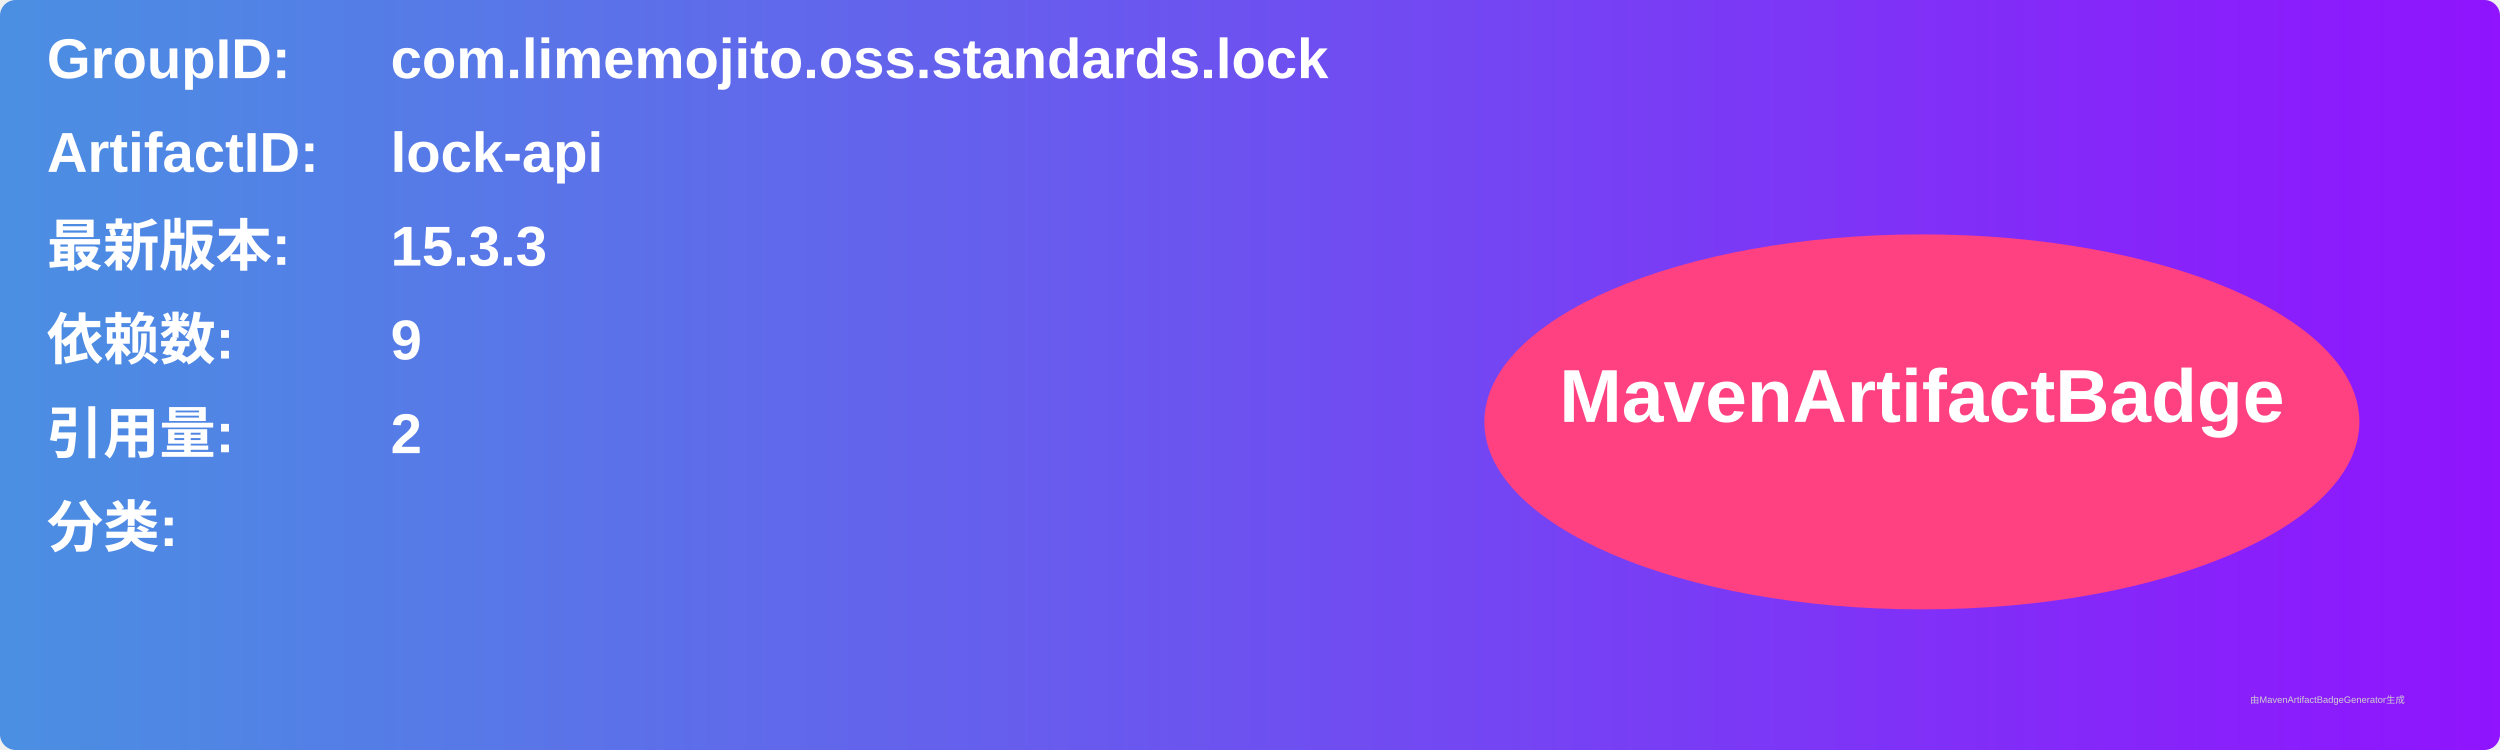
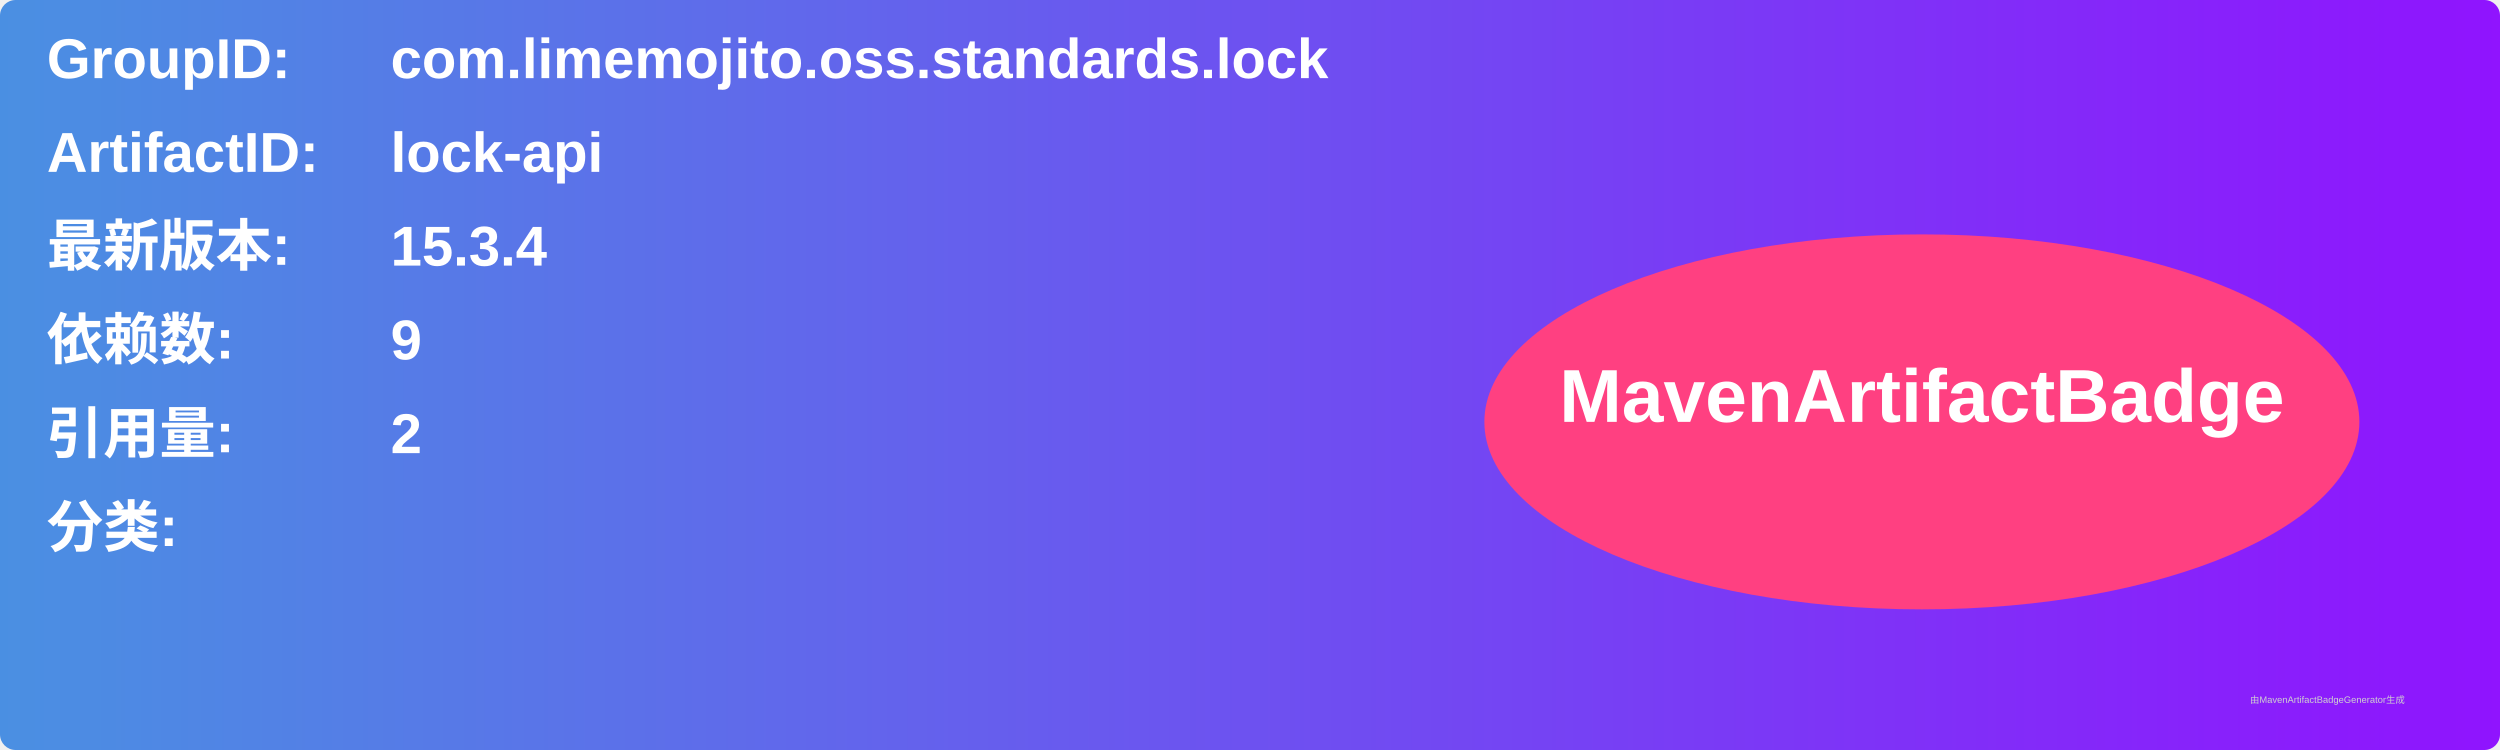
<svg xmlns="http://www.w3.org/2000/svg" width="800" height="240" viewBox="0 0 800 240">
  <linearGradient id="grad" x1="0%" y1="0%" x2="100%" y2="0%">
    <stop offset="0%" stop-color="#4a90e2" />
    <stop offset="100%" stop-color="#9013fe" />
  </linearGradient>
  <rect width="100%" height="100%" rx="5" ry="5" fill="url(#grad)" />
  <g transform="translate(15, 15)">
    <text x="0" y="10" font-family="Arial" font-size="18" fill="white" font-weight="bold" width="260">GroupID:</text>
    <text x="110" y="10" font-family="Arial" font-size="18" fill="white" font-weight="bold" width="460">com.limemojito.oss.standards.lock</text>
    <text x="0" y="40" font-family="Arial" font-size="18" fill="white" font-weight="bold" width="260">ArtifactID:</text>
    <text x="110" y="40" font-family="Arial" font-size="18" fill="white" font-weight="bold" width="460">lock-api</text>
    <text x="0" y="70" font-family="Arial" font-size="18" fill="white" font-weight="bold">最新版本:</text>
    <text x="110" y="70" font-family="Arial" font-size="18" fill="white" font-weight="bold">
-       <tspan font-weight="bold">15.3.3</tspan>
+       <tspan font-weight="bold">15.3.4</tspan>
    </text>
    <text x="0" y="100" font-family="Arial" font-size="18" fill="white" font-weight="bold">依赖数: </text>
    <text x="110" y="100" font-family="Arial" font-size="18" fill="white">
      <tspan font-weight="bold">9</tspan>
    </text>
    <text x="0" y="130" font-family="Arial" font-size="18" fill="white" font-weight="bold">引用量: </text>
    <text x="110" y="130" font-family="Arial" font-size="18" fill="white">
      <tspan font-weight="bold">2</tspan>
    </text>
    <text x="0" y="160" font-family="Arial" font-size="18" fill="white" font-weight="bold">分类:</text>
    <text x="10" y="190" font-family="Arial" font-size="10" fill="white">
      <tspan font-weight="bold" />
    </text>
    <ellipse cx="600" cy="120" rx="140" ry="60" fill="#ff4081" />
    <text x="600" y="120" text-anchor="middle" font-family="Arial" font-size="24" fill="white" font-weight="bold">MavenArtifactBadge</text>
  </g>
  <text x="720" y="225" font-family="Arial" font-size="3" fill="#d0d0d0">由MavenArtifactBadgeGenerator生成</text>
</svg>
